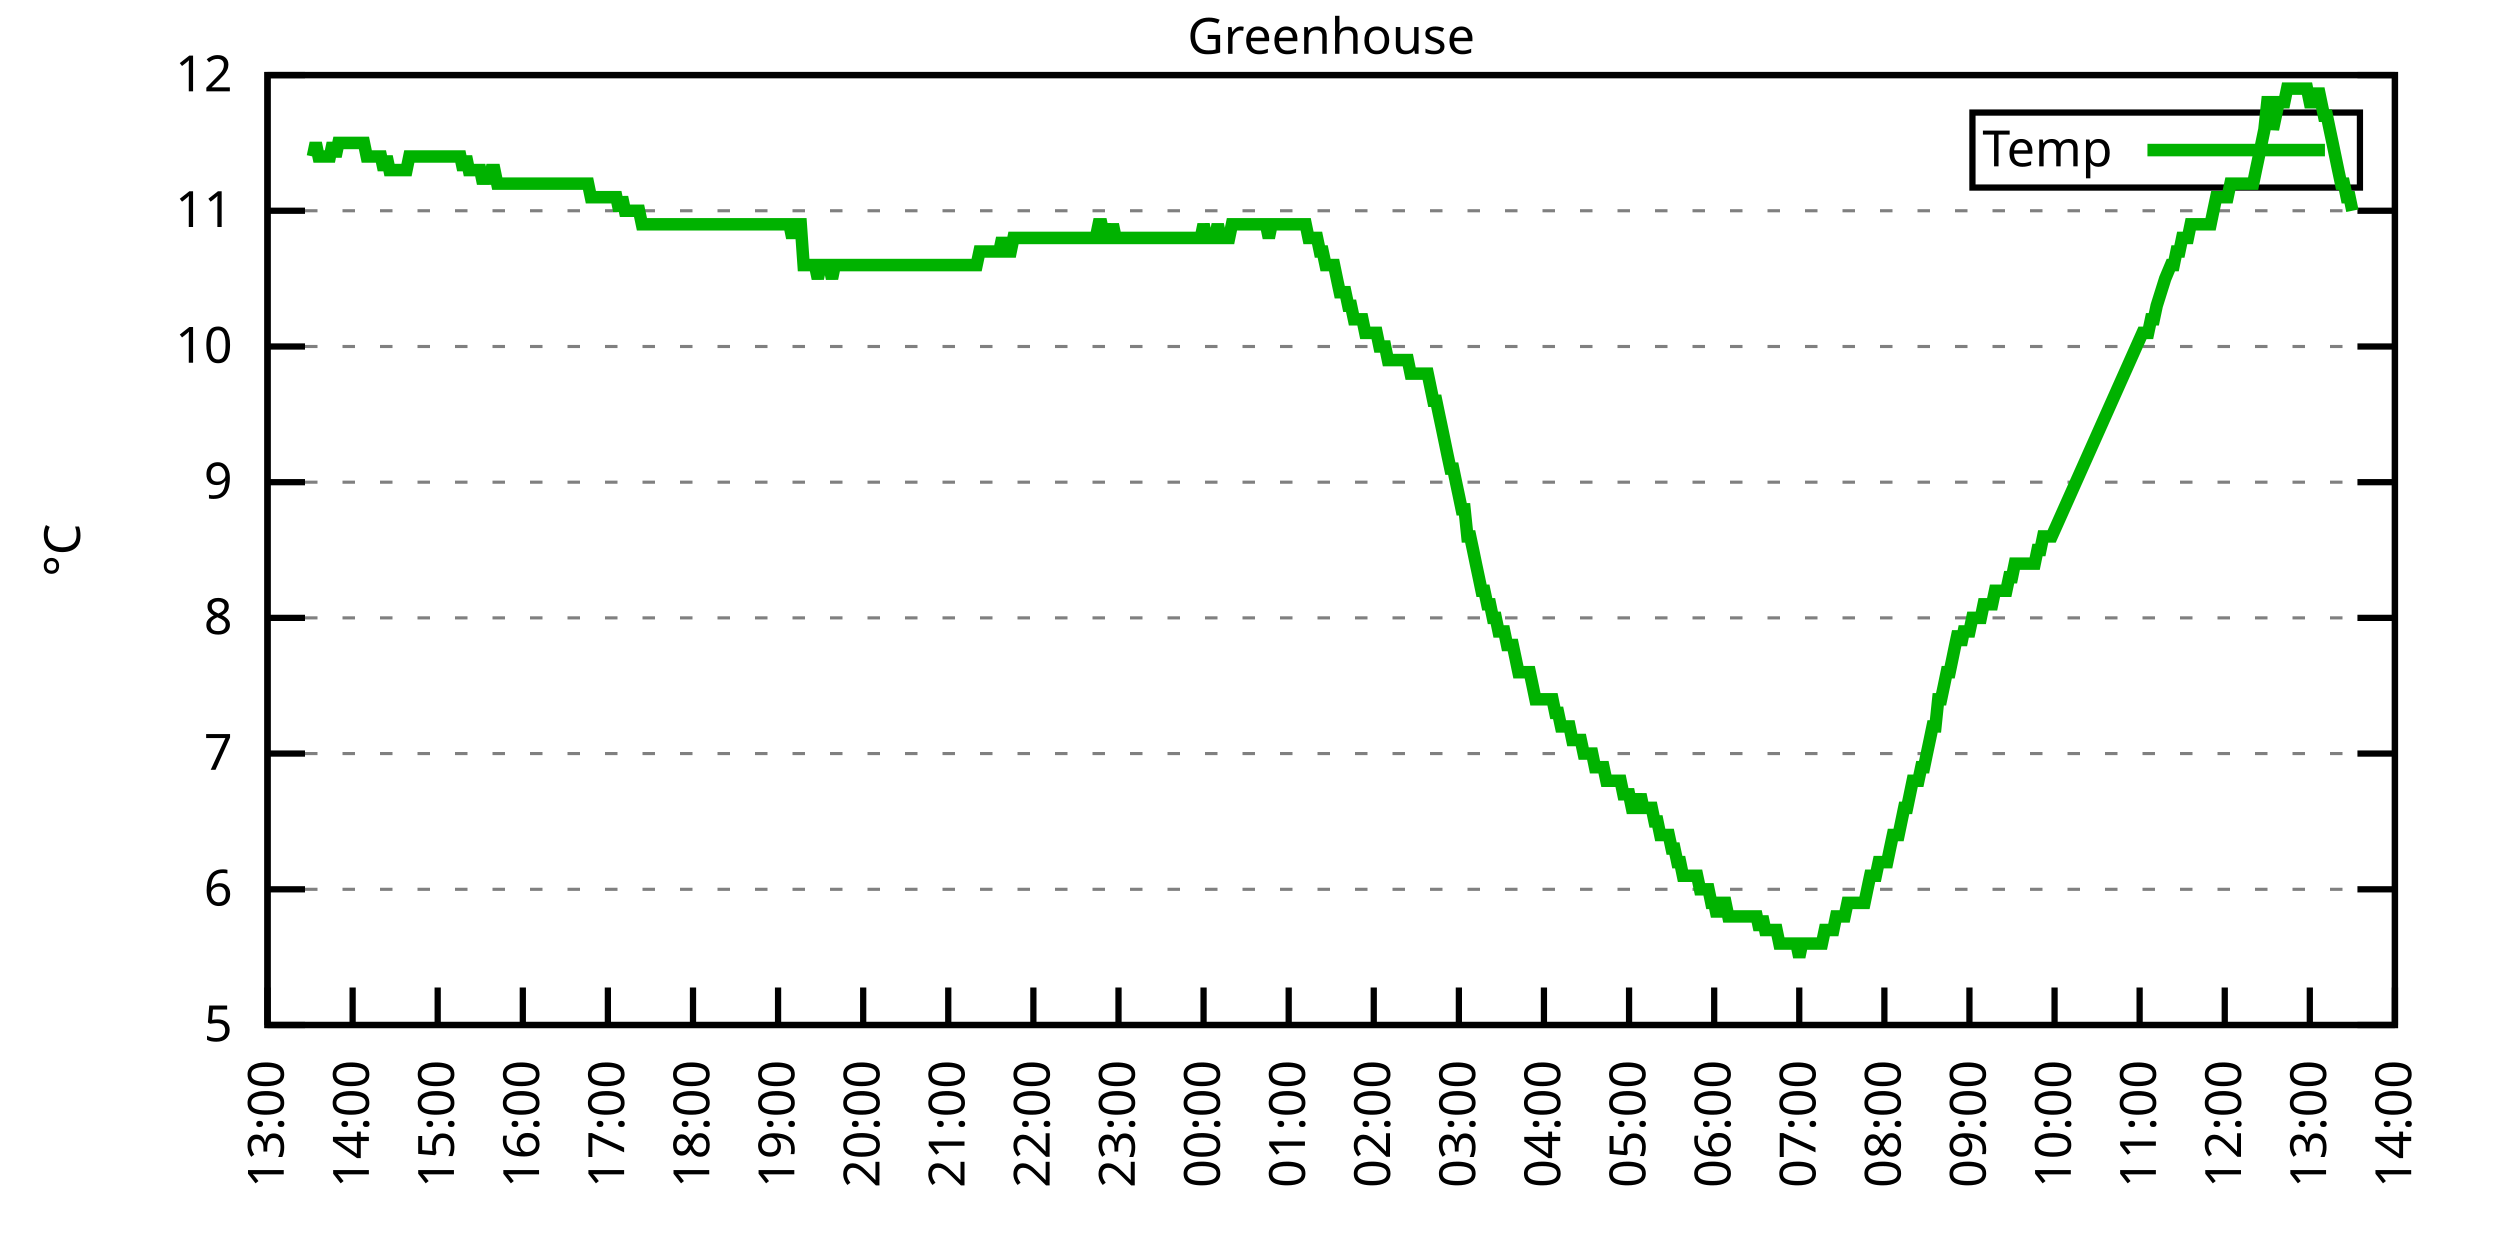
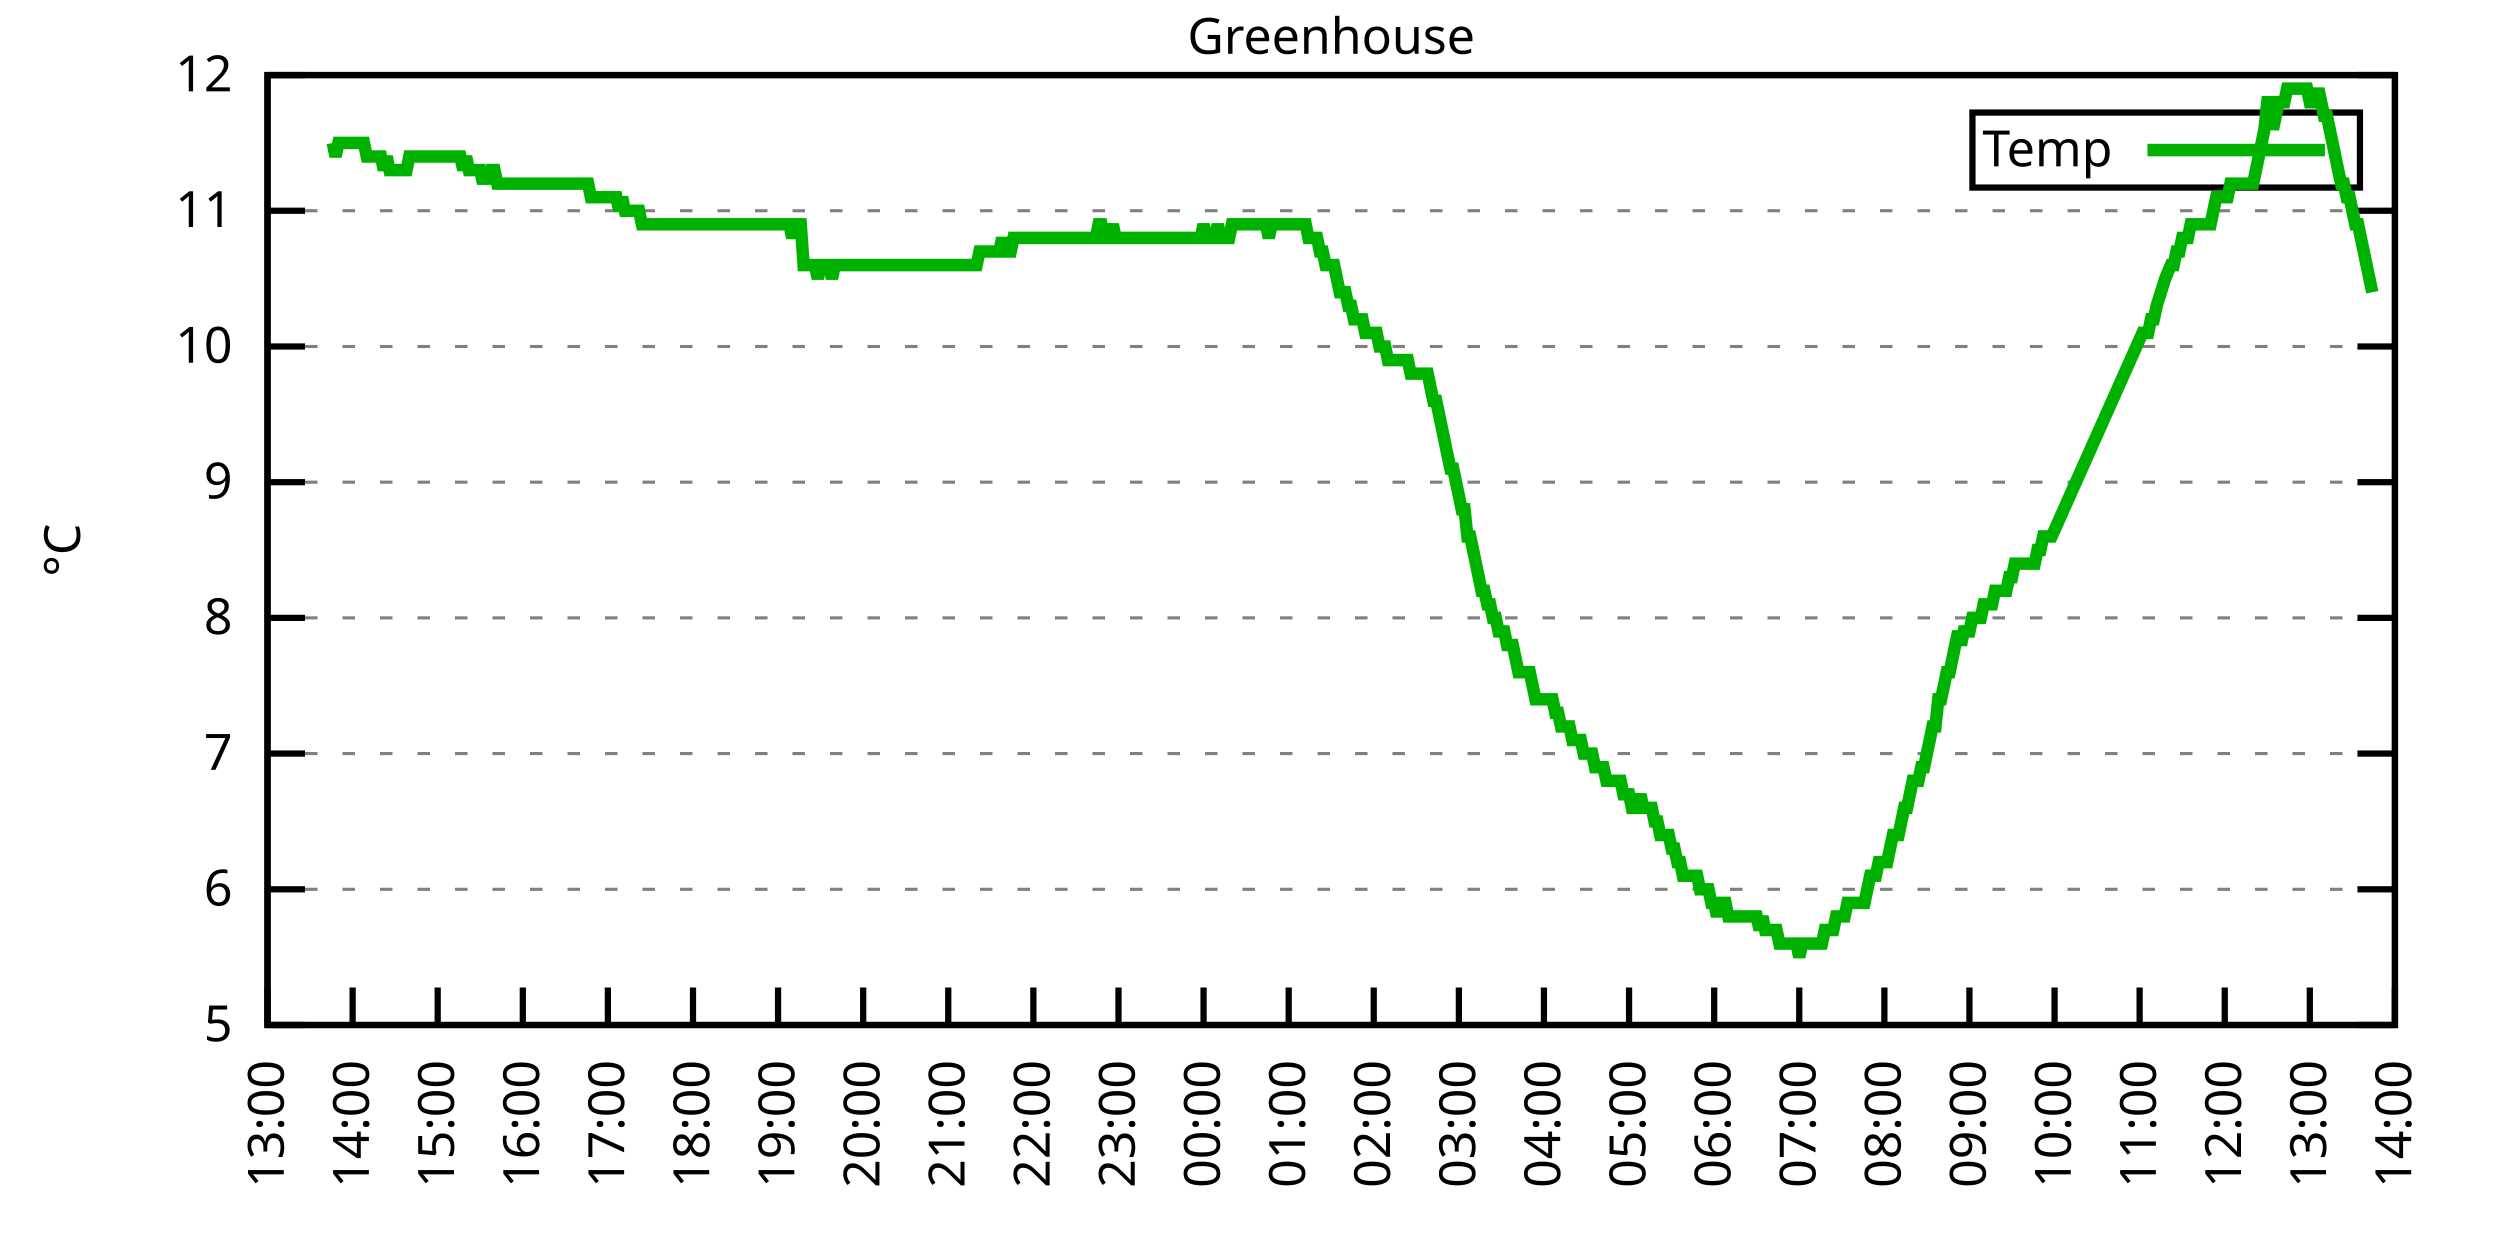
<svg xmlns="http://www.w3.org/2000/svg" xmlns:xlink="http://www.w3.org/1999/xlink" width="400" height="200" viewBox="0 0 400 200">
  <g id="gnuplot_canvas">
    <rect x="0" y="0" width="400" height="200" fill="none" />
    <defs>
      <circle id="gpDot" r="0.5" stroke-width="0.5" stroke="currentColor" />
      <path id="gpPt0" stroke-width="0.333" stroke="currentColor" d="M-1,0 h2 M0,-1 v2" />
      <path id="gpPt1" stroke-width="0.333" stroke="currentColor" d="M-1,-1 L1,1 M1,-1 L-1,1" />
      <path id="gpPt2" stroke-width="0.333" stroke="currentColor" d="M-1,0 L1,0 M0,-1 L0,1 M-1,-1 L1,1 M-1,1 L1,-1" />
      <rect id="gpPt3" stroke-width="0.333" stroke="currentColor" x="-1" y="-1" width="2" height="2" />
      <rect id="gpPt4" stroke-width="0.333" stroke="currentColor" fill="currentColor" x="-1" y="-1" width="2" height="2" />
      <circle id="gpPt5" stroke-width="0.333" stroke="currentColor" cx="0" cy="0" r="1" />
      <use xlink:href="#gpPt5" id="gpPt6" fill="currentColor" stroke="none" />
      <path id="gpPt7" stroke-width="0.333" stroke="currentColor" d="M0,-1.33 L-1.33,0.67 L1.33,0.67 z" />
      <use xlink:href="#gpPt7" id="gpPt8" fill="currentColor" stroke="none" />
      <use xlink:href="#gpPt7" id="gpPt9" stroke="currentColor" transform="rotate(180)" />
      <use xlink:href="#gpPt9" id="gpPt10" fill="currentColor" stroke="none" />
      <use xlink:href="#gpPt3" id="gpPt11" stroke="currentColor" transform="rotate(45)" />
      <use xlink:href="#gpPt11" id="gpPt12" fill="currentColor" stroke="none" />
      <path id="gpPt13" stroke-width="0.333" stroke="currentColor" d="M0,1.330 L1.265,0.411 L0.782,-1.067 L-0.782,-1.076 L-1.265,0.411 z" />
      <use xlink:href="#gpPt13" id="gpPt14" fill="currentColor" stroke="none" />
      <filter id="textbox" filterUnits="objectBoundingBox" x="0" y="0" height="1" width="1">
        <feFlood flood-color="white" flood-opacity="1" result="bgnd" />
        <feComposite in="SourceGraphic" in2="bgnd" operator="atop" />
      </filter>
      <filter id="greybox" filterUnits="objectBoundingBox" x="0" y="0" height="1" width="1">
        <feFlood flood-color="lightgrey" flood-opacity="1" result="grey" />
        <feComposite in="SourceGraphic" in2="grey" operator="atop" />
      </filter>
    </defs>
    <g fill="none" color="white" stroke="currentColor" stroke-width="1.00" stroke-linecap="butt" stroke-linejoin="miter">
</g>
    <g fill="none" color="black" stroke="currentColor" stroke-width="1.00" stroke-linecap="butt" stroke-linejoin="miter">
      <g stroke="none" shape-rendering="crispEdges">
        <polygon fill="rgb(255, 255, 255)" points="42.80,164.00 383.18,164.00 383.18,12.02 42.80,12.02 " />
      </g>
    </g>
    <g fill="none" color="black" stroke="currentColor" stroke-width="1.00" stroke-linecap="butt" stroke-linejoin="miter">
</g>
    <g fill="none" color="black" stroke="black" stroke-width="0.50" stroke-linecap="butt" stroke-linejoin="miter">
</g>
    <g fill="none" color="gray" stroke="currentColor" stroke-width="0.50" stroke-linecap="butt" stroke-linejoin="miter">
      <path stroke="gray" stroke-dasharray="2,4" class="gridline" d="M42.80,164.00 L383.19,164.00  " />
    </g>
    <g fill="none" color="gray" stroke="gray" stroke-width="1.00" stroke-linecap="butt" stroke-linejoin="miter">
</g>
    <g fill="none" color="black" stroke="currentColor" stroke-width="1.00" stroke-linecap="butt" stroke-linejoin="miter">
      <path stroke="black" d="M42.80,164.00 L48.80,164.00 M383.19,164.00 L377.19,164.00  " />
      <g transform="translate(37.20,166.60)" stroke="none" fill="black" font-family="Sans" font-size="8.00" text-anchor="end">
        <text>
          <tspan font-family="Sans"> 5</tspan>
        </text>
      </g>
    </g>
    <g fill="none" color="black" stroke="currentColor" stroke-width="1.00" stroke-linecap="butt" stroke-linejoin="miter">
</g>
    <g fill="none" color="black" stroke="black" stroke-width="0.50" stroke-linecap="butt" stroke-linejoin="miter">
</g>
    <g fill="none" color="gray" stroke="currentColor" stroke-width="0.50" stroke-linecap="butt" stroke-linejoin="miter">
      <path stroke="gray" stroke-dasharray="2,4" class="gridline" d="M42.80,142.29 L383.19,142.29  " />
    </g>
    <g fill="none" color="gray" stroke="gray" stroke-width="1.00" stroke-linecap="butt" stroke-linejoin="miter">
</g>
    <g fill="none" color="black" stroke="currentColor" stroke-width="1.00" stroke-linecap="butt" stroke-linejoin="miter">
      <path stroke="black" d="M42.80,142.29 L48.80,142.29 M383.19,142.29 L377.19,142.29  " />
      <g transform="translate(37.20,144.89)" stroke="none" fill="black" font-family="Sans" font-size="8.00" text-anchor="end">
        <text>
          <tspan font-family="Sans"> 6</tspan>
        </text>
      </g>
    </g>
    <g fill="none" color="black" stroke="currentColor" stroke-width="1.00" stroke-linecap="butt" stroke-linejoin="miter">
</g>
    <g fill="none" color="black" stroke="black" stroke-width="0.50" stroke-linecap="butt" stroke-linejoin="miter">
</g>
    <g fill="none" color="gray" stroke="currentColor" stroke-width="0.50" stroke-linecap="butt" stroke-linejoin="miter">
      <path stroke="gray" stroke-dasharray="2,4" class="gridline" d="M42.80,120.57 L383.19,120.57  " />
    </g>
    <g fill="none" color="gray" stroke="gray" stroke-width="1.00" stroke-linecap="butt" stroke-linejoin="miter">
</g>
    <g fill="none" color="black" stroke="currentColor" stroke-width="1.00" stroke-linecap="butt" stroke-linejoin="miter">
      <path stroke="black" d="M42.80,120.57 L48.80,120.57 M383.19,120.57 L377.19,120.57  " />
      <g transform="translate(37.20,123.17)" stroke="none" fill="black" font-family="Sans" font-size="8.00" text-anchor="end">
        <text>
          <tspan font-family="Sans"> 7</tspan>
        </text>
      </g>
    </g>
    <g fill="none" color="black" stroke="currentColor" stroke-width="1.00" stroke-linecap="butt" stroke-linejoin="miter">
</g>
    <g fill="none" color="black" stroke="black" stroke-width="0.50" stroke-linecap="butt" stroke-linejoin="miter">
</g>
    <g fill="none" color="gray" stroke="currentColor" stroke-width="0.50" stroke-linecap="butt" stroke-linejoin="miter">
      <path stroke="gray" stroke-dasharray="2,4" class="gridline" d="M42.80,98.86 L383.19,98.86  " />
    </g>
    <g fill="none" color="gray" stroke="gray" stroke-width="1.00" stroke-linecap="butt" stroke-linejoin="miter">
</g>
    <g fill="none" color="black" stroke="currentColor" stroke-width="1.00" stroke-linecap="butt" stroke-linejoin="miter">
      <path stroke="black" d="M42.80,98.86 L48.80,98.86 M383.19,98.86 L377.19,98.86  " />
      <g transform="translate(37.20,101.46)" stroke="none" fill="black" font-family="Sans" font-size="8.00" text-anchor="end">
        <text>
          <tspan font-family="Sans"> 8</tspan>
        </text>
      </g>
    </g>
    <g fill="none" color="black" stroke="currentColor" stroke-width="1.00" stroke-linecap="butt" stroke-linejoin="miter">
</g>
    <g fill="none" color="black" stroke="black" stroke-width="0.50" stroke-linecap="butt" stroke-linejoin="miter">
</g>
    <g fill="none" color="gray" stroke="currentColor" stroke-width="0.50" stroke-linecap="butt" stroke-linejoin="miter">
      <path stroke="gray" stroke-dasharray="2,4" class="gridline" d="M42.80,77.15 L383.19,77.15  " />
    </g>
    <g fill="none" color="gray" stroke="gray" stroke-width="1.00" stroke-linecap="butt" stroke-linejoin="miter">
</g>
    <g fill="none" color="black" stroke="currentColor" stroke-width="1.00" stroke-linecap="butt" stroke-linejoin="miter">
      <path stroke="black" d="M42.80,77.15 L48.80,77.15 M383.19,77.15 L377.19,77.15  " />
      <g transform="translate(37.20,79.75)" stroke="none" fill="black" font-family="Sans" font-size="8.00" text-anchor="end">
        <text>
          <tspan font-family="Sans"> 9</tspan>
        </text>
      </g>
    </g>
    <g fill="none" color="black" stroke="currentColor" stroke-width="1.00" stroke-linecap="butt" stroke-linejoin="miter">
</g>
    <g fill="none" color="black" stroke="black" stroke-width="0.50" stroke-linecap="butt" stroke-linejoin="miter">
</g>
    <g fill="none" color="gray" stroke="currentColor" stroke-width="0.50" stroke-linecap="butt" stroke-linejoin="miter">
      <path stroke="gray" stroke-dasharray="2,4" class="gridline" d="M42.80,55.44 L383.19,55.44  " />
    </g>
    <g fill="none" color="gray" stroke="gray" stroke-width="1.00" stroke-linecap="butt" stroke-linejoin="miter">
</g>
    <g fill="none" color="black" stroke="currentColor" stroke-width="1.00" stroke-linecap="butt" stroke-linejoin="miter">
      <path stroke="black" d="M42.80,55.44 L48.80,55.44 M383.19,55.44 L377.19,55.44  " />
      <g transform="translate(37.20,58.04)" stroke="none" fill="black" font-family="Sans" font-size="8.00" text-anchor="end">
        <text>
          <tspan font-family="Sans"> 10</tspan>
        </text>
      </g>
    </g>
    <g fill="none" color="black" stroke="currentColor" stroke-width="1.00" stroke-linecap="butt" stroke-linejoin="miter">
</g>
    <g fill="none" color="black" stroke="black" stroke-width="0.50" stroke-linecap="butt" stroke-linejoin="miter">
</g>
    <g fill="none" color="gray" stroke="currentColor" stroke-width="0.50" stroke-linecap="butt" stroke-linejoin="miter">
      <path stroke="gray" stroke-dasharray="2,4" class="gridline" d="M42.80,33.72 L383.19,33.72  " />
    </g>
    <g fill="none" color="gray" stroke="gray" stroke-width="1.00" stroke-linecap="butt" stroke-linejoin="miter">
</g>
    <g fill="none" color="black" stroke="currentColor" stroke-width="1.00" stroke-linecap="butt" stroke-linejoin="miter">
      <path stroke="black" d="M42.80,33.72 L48.80,33.72 M383.19,33.72 L377.19,33.72  " />
      <g transform="translate(37.20,36.32)" stroke="none" fill="black" font-family="Sans" font-size="8.00" text-anchor="end">
        <text>
          <tspan font-family="Sans"> 11</tspan>
        </text>
      </g>
    </g>
    <g fill="none" color="black" stroke="currentColor" stroke-width="1.00" stroke-linecap="butt" stroke-linejoin="miter">
</g>
    <g fill="none" color="black" stroke="black" stroke-width="0.50" stroke-linecap="butt" stroke-linejoin="miter">
</g>
    <g fill="none" color="gray" stroke="currentColor" stroke-width="0.50" stroke-linecap="butt" stroke-linejoin="miter">
      <path stroke="gray" stroke-dasharray="2,4" class="gridline" d="M42.80,12.01 L383.19,12.01  " />
    </g>
    <g fill="none" color="gray" stroke="gray" stroke-width="1.00" stroke-linecap="butt" stroke-linejoin="miter">
</g>
    <g fill="none" color="black" stroke="currentColor" stroke-width="1.00" stroke-linecap="butt" stroke-linejoin="miter">
      <path stroke="black" d="M42.80,12.01 L48.80,12.01 M383.19,12.01 L377.19,12.01  " />
      <g transform="translate(37.20,14.61)" stroke="none" fill="black" font-family="Sans" font-size="8.00" text-anchor="end">
        <text>
          <tspan font-family="Sans"> 12</tspan>
        </text>
      </g>
    </g>
    <g fill="none" color="black" stroke="currentColor" stroke-width="1.00" stroke-linecap="butt" stroke-linejoin="miter">
      <path stroke="black" d="M42.80,164.00 L42.80,158.00  " />
      <g transform="translate(45.40,169.60) rotate(270.00)" stroke="none" fill="black" font-family="Sans" font-size="8.00" text-anchor="end">
        <text>
          <tspan font-family="Sans">13:00</tspan>
        </text>
      </g>
    </g>
    <g fill="none" color="black" stroke="currentColor" stroke-width="1.00" stroke-linecap="butt" stroke-linejoin="miter">
      <path stroke="black" d="M56.42,164.00 L56.42,158.00  " />
      <g transform="translate(59.02,169.60) rotate(270.00)" stroke="none" fill="black" font-family="Sans" font-size="8.00" text-anchor="end">
        <text>
          <tspan font-family="Sans">14:00</tspan>
        </text>
      </g>
    </g>
    <g fill="none" color="black" stroke="currentColor" stroke-width="1.00" stroke-linecap="butt" stroke-linejoin="miter">
      <path stroke="black" d="M70.03,164.00 L70.03,158.00  " />
      <g transform="translate(72.63,169.60) rotate(270.00)" stroke="none" fill="black" font-family="Sans" font-size="8.00" text-anchor="end">
        <text>
          <tspan font-family="Sans">15:00</tspan>
        </text>
      </g>
    </g>
    <g fill="none" color="black" stroke="currentColor" stroke-width="1.00" stroke-linecap="butt" stroke-linejoin="miter">
      <path stroke="black" d="M83.65,164.00 L83.65,158.00  " />
      <g transform="translate(86.25,169.60) rotate(270.00)" stroke="none" fill="black" font-family="Sans" font-size="8.00" text-anchor="end">
        <text>
          <tspan font-family="Sans">16:00</tspan>
        </text>
      </g>
    </g>
    <g fill="none" color="black" stroke="currentColor" stroke-width="1.00" stroke-linecap="butt" stroke-linejoin="miter">
      <path stroke="black" d="M97.26,164.00 L97.26,158.00  " />
      <g transform="translate(99.86,169.60) rotate(270.00)" stroke="none" fill="black" font-family="Sans" font-size="8.00" text-anchor="end">
        <text>
          <tspan font-family="Sans">17:00</tspan>
        </text>
      </g>
    </g>
    <g fill="none" color="black" stroke="currentColor" stroke-width="1.00" stroke-linecap="butt" stroke-linejoin="miter">
      <path stroke="black" d="M110.88,164.00 L110.88,158.00  " />
      <g transform="translate(113.48,169.60) rotate(270.00)" stroke="none" fill="black" font-family="Sans" font-size="8.00" text-anchor="end">
        <text>
          <tspan font-family="Sans">18:00</tspan>
        </text>
      </g>
    </g>
    <g fill="none" color="black" stroke="currentColor" stroke-width="1.00" stroke-linecap="butt" stroke-linejoin="miter">
      <path stroke="black" d="M124.49,164.00 L124.49,158.00  " />
      <g transform="translate(127.09,169.60) rotate(270.00)" stroke="none" fill="black" font-family="Sans" font-size="8.00" text-anchor="end">
        <text>
          <tspan font-family="Sans">19:00</tspan>
        </text>
      </g>
    </g>
    <g fill="none" color="black" stroke="currentColor" stroke-width="1.00" stroke-linecap="butt" stroke-linejoin="miter">
      <path stroke="black" d="M138.11,164.00 L138.11,158.00  " />
      <g transform="translate(140.71,169.60) rotate(270.00)" stroke="none" fill="black" font-family="Sans" font-size="8.00" text-anchor="end">
        <text>
          <tspan font-family="Sans">20:00</tspan>
        </text>
      </g>
    </g>
    <g fill="none" color="black" stroke="currentColor" stroke-width="1.00" stroke-linecap="butt" stroke-linejoin="miter">
      <path stroke="black" d="M151.72,164.00 L151.72,158.00  " />
      <g transform="translate(154.32,169.60) rotate(270.00)" stroke="none" fill="black" font-family="Sans" font-size="8.00" text-anchor="end">
        <text>
          <tspan font-family="Sans">21:00</tspan>
        </text>
      </g>
    </g>
    <g fill="none" color="black" stroke="currentColor" stroke-width="1.00" stroke-linecap="butt" stroke-linejoin="miter">
      <path stroke="black" d="M165.34,164.00 L165.34,158.00  " />
      <g transform="translate(167.94,169.60) rotate(270.00)" stroke="none" fill="black" font-family="Sans" font-size="8.00" text-anchor="end">
        <text>
          <tspan font-family="Sans">22:00</tspan>
        </text>
      </g>
    </g>
    <g fill="none" color="black" stroke="currentColor" stroke-width="1.00" stroke-linecap="butt" stroke-linejoin="miter">
      <path stroke="black" d="M178.96,164.00 L178.96,158.00  " />
      <g transform="translate(181.56,169.60) rotate(270.00)" stroke="none" fill="black" font-family="Sans" font-size="8.00" text-anchor="end">
        <text>
          <tspan font-family="Sans">23:00</tspan>
        </text>
      </g>
    </g>
    <g fill="none" color="black" stroke="currentColor" stroke-width="1.00" stroke-linecap="butt" stroke-linejoin="miter">
      <path stroke="black" d="M192.57,164.00 L192.57,158.00  " />
      <g transform="translate(195.17,169.60) rotate(270.00)" stroke="none" fill="black" font-family="Sans" font-size="8.00" text-anchor="end">
        <text>
          <tspan font-family="Sans">00:00</tspan>
        </text>
      </g>
    </g>
    <g fill="none" color="black" stroke="currentColor" stroke-width="1.00" stroke-linecap="butt" stroke-linejoin="miter">
      <path stroke="black" d="M206.19,164.00 L206.19,158.00  " />
      <g transform="translate(208.79,169.60) rotate(270.00)" stroke="none" fill="black" font-family="Sans" font-size="8.00" text-anchor="end">
        <text>
          <tspan font-family="Sans">01:00</tspan>
        </text>
      </g>
    </g>
    <g fill="none" color="black" stroke="currentColor" stroke-width="1.00" stroke-linecap="butt" stroke-linejoin="miter">
      <path stroke="black" d="M219.80,164.00 L219.80,158.00  " />
      <g transform="translate(222.40,169.60) rotate(270.00)" stroke="none" fill="black" font-family="Sans" font-size="8.00" text-anchor="end">
        <text>
          <tspan font-family="Sans">02:00</tspan>
        </text>
      </g>
    </g>
    <g fill="none" color="black" stroke="currentColor" stroke-width="1.00" stroke-linecap="butt" stroke-linejoin="miter">
      <path stroke="black" d="M233.42,164.00 L233.42,158.00  " />
      <g transform="translate(236.02,169.60) rotate(270.00)" stroke="none" fill="black" font-family="Sans" font-size="8.00" text-anchor="end">
        <text>
          <tspan font-family="Sans">03:00</tspan>
        </text>
      </g>
    </g>
    <g fill="none" color="black" stroke="currentColor" stroke-width="1.00" stroke-linecap="butt" stroke-linejoin="miter">
      <path stroke="black" d="M247.03,164.00 L247.03,158.00  " />
      <g transform="translate(249.63,169.60) rotate(270.00)" stroke="none" fill="black" font-family="Sans" font-size="8.00" text-anchor="end">
        <text>
          <tspan font-family="Sans">04:00</tspan>
        </text>
      </g>
    </g>
    <g fill="none" color="black" stroke="currentColor" stroke-width="1.00" stroke-linecap="butt" stroke-linejoin="miter">
      <path stroke="black" d="M260.65,164.00 L260.65,158.00  " />
      <g transform="translate(263.25,169.60) rotate(270.00)" stroke="none" fill="black" font-family="Sans" font-size="8.00" text-anchor="end">
        <text>
          <tspan font-family="Sans">05:00</tspan>
        </text>
      </g>
    </g>
    <g fill="none" color="black" stroke="currentColor" stroke-width="1.00" stroke-linecap="butt" stroke-linejoin="miter">
      <path stroke="black" d="M274.27,164.00 L274.27,158.00  " />
      <g transform="translate(276.87,169.60) rotate(270.00)" stroke="none" fill="black" font-family="Sans" font-size="8.00" text-anchor="end">
        <text>
          <tspan font-family="Sans">06:00</tspan>
        </text>
      </g>
    </g>
    <g fill="none" color="black" stroke="currentColor" stroke-width="1.00" stroke-linecap="butt" stroke-linejoin="miter">
      <path stroke="black" d="M287.88,164.00 L287.88,158.00  " />
      <g transform="translate(290.48,169.60) rotate(270.00)" stroke="none" fill="black" font-family="Sans" font-size="8.00" text-anchor="end">
        <text>
          <tspan font-family="Sans">07:00</tspan>
        </text>
      </g>
    </g>
    <g fill="none" color="black" stroke="currentColor" stroke-width="1.00" stroke-linecap="butt" stroke-linejoin="miter">
      <path stroke="black" d="M301.50,164.00 L301.50,158.00  " />
      <g transform="translate(304.10,169.60) rotate(270.00)" stroke="none" fill="black" font-family="Sans" font-size="8.00" text-anchor="end">
        <text>
          <tspan font-family="Sans">08:00</tspan>
        </text>
      </g>
    </g>
    <g fill="none" color="black" stroke="currentColor" stroke-width="1.00" stroke-linecap="butt" stroke-linejoin="miter">
      <path stroke="black" d="M315.11,164.00 L315.11,158.00  " />
      <g transform="translate(317.71,169.60) rotate(270.00)" stroke="none" fill="black" font-family="Sans" font-size="8.00" text-anchor="end">
        <text>
          <tspan font-family="Sans">09:00</tspan>
        </text>
      </g>
    </g>
    <g fill="none" color="black" stroke="currentColor" stroke-width="1.00" stroke-linecap="butt" stroke-linejoin="miter">
      <path stroke="black" d="M328.73,164.00 L328.73,158.00  " />
      <g transform="translate(331.33,169.60) rotate(270.00)" stroke="none" fill="black" font-family="Sans" font-size="8.00" text-anchor="end">
        <text>
          <tspan font-family="Sans">10:00</tspan>
        </text>
      </g>
    </g>
    <g fill="none" color="black" stroke="currentColor" stroke-width="1.00" stroke-linecap="butt" stroke-linejoin="miter">
      <path stroke="black" d="M342.34,164.00 L342.34,158.00  " />
      <g transform="translate(344.94,169.60) rotate(270.00)" stroke="none" fill="black" font-family="Sans" font-size="8.00" text-anchor="end">
        <text>
          <tspan font-family="Sans">11:00</tspan>
        </text>
      </g>
    </g>
    <g fill="none" color="black" stroke="currentColor" stroke-width="1.00" stroke-linecap="butt" stroke-linejoin="miter">
      <path stroke="black" d="M355.96,164.00 L355.96,158.00  " />
      <g transform="translate(358.56,169.60) rotate(270.00)" stroke="none" fill="black" font-family="Sans" font-size="8.00" text-anchor="end">
        <text>
          <tspan font-family="Sans">12:00</tspan>
        </text>
      </g>
    </g>
    <g fill="none" color="black" stroke="currentColor" stroke-width="1.00" stroke-linecap="butt" stroke-linejoin="miter">
      <path stroke="black" d="M369.57,164.00 L369.57,158.00  " />
      <g transform="translate(372.17,169.60) rotate(270.00)" stroke="none" fill="black" font-family="Sans" font-size="8.00" text-anchor="end">
        <text>
          <tspan font-family="Sans">13:00</tspan>
        </text>
      </g>
    </g>
    <g fill="none" color="black" stroke="currentColor" stroke-width="1.00" stroke-linecap="butt" stroke-linejoin="miter">
      <path stroke="black" d="M383.19,164.00 L383.19,158.00  " />
      <g transform="translate(385.79,169.60) rotate(270.00)" stroke="none" fill="black" font-family="Sans" font-size="8.00" text-anchor="end">
        <text>
          <tspan font-family="Sans">14:00</tspan>
        </text>
      </g>
    </g>
    <g fill="none" color="black" stroke="currentColor" stroke-width="1.00" stroke-linecap="butt" stroke-linejoin="miter">
</g>
    <g fill="none" color="black" stroke="currentColor" stroke-width="1.00" stroke-linecap="butt" stroke-linejoin="miter">
      <path stroke="black" d="M42.80,12.01 L42.80,164.00 L383.19,164.00 L383.19,12.01 L42.80,12.01 Z  " />
    </g>
    <g fill="none" color="black" stroke="currentColor" stroke-width="1.00" stroke-linecap="butt" stroke-linejoin="miter">
</g>
    <g fill="none" color="black" stroke="currentColor" stroke-width="1.00" stroke-linecap="butt" stroke-linejoin="miter">
      <path stroke="black" d="M315.59,30.01 L315.59,18.01 L377.59,18.01 L377.59,30.01 L315.59,30.01 Z  " />
    </g>
    <g id="Greenhouse_plot_1">
      <g fill="none" color="white" stroke="black" stroke-width="2.00" stroke-linecap="butt" stroke-linejoin="miter">
</g>
      <g fill="none" color="black" stroke="currentColor" stroke-width="2.00" stroke-linecap="butt" stroke-linejoin="miter">
        <g transform="translate(337.99,26.61)" stroke="none" fill="black" font-family="Sans" font-size="8.00" text-anchor="end">
          <text>
            <tspan font-family="Sans">Temp</tspan>
          </text>
        </g>
      </g>
      <g fill="none" color="black" stroke="currentColor" stroke-width="2.00" stroke-linecap="butt" stroke-linejoin="miter">
-         <path stroke="rgb(  0, 178,   0)" d="M343.59,24.01 L371.99,24.01 M50.06,25.04 L50.52,22.87 L50.97,25.04 L51.42,25.04 L51.88,25.04 L52.33,25.04   L52.78,25.04 L53.24,22.87 L53.69,25.04 L54.15,22.87 L54.60,22.87 L55.05,22.87 L55.51,22.87 L55.96,22.87   L56.42,22.87 L56.87,22.87 L57.32,22.87 L57.78,22.87 L58.23,22.87 L58.68,25.04 L59.14,25.04 L59.59,25.04   L60.05,25.04 L60.50,25.04 L60.95,25.04 L61.41,27.21 L61.86,25.04 L62.32,27.21 L62.77,27.21 L63.22,27.21   L63.68,27.21 L64.13,27.21 L64.58,27.21 L65.04,27.21 L65.49,25.04 L65.95,25.04 L66.40,25.04 L66.85,25.04   L67.31,25.04 L67.76,25.04 L68.22,25.04 L68.67,25.04 L69.12,25.04 L69.58,25.04 L70.03,25.04 L70.49,25.04   L70.94,25.04 L71.39,25.04 L71.85,25.04 L72.30,25.04 L72.75,25.04 L73.21,25.04 L73.66,25.04 L74.12,27.21   L74.57,25.04 L75.02,27.21 L75.48,27.21 L75.93,27.21 L76.39,27.21 L76.84,27.21 L77.29,29.38 L77.75,27.21   L78.20,29.38 L78.65,27.21 L79.11,27.21 L79.56,29.38 L80.02,29.38 L80.47,29.38 L80.92,29.38 L81.38,29.38   L81.83,29.38 L82.29,29.38 L82.74,29.38 L83.19,29.38 L83.65,29.38 L84.10,29.38 L84.55,29.38 L85.01,29.38   L85.46,29.38 L85.92,29.38 L86.37,29.38 L86.82,29.38 L87.28,29.38 L87.73,29.38 L88.19,29.38 L88.64,29.38   L89.09,29.38 L89.55,29.38 L90.00,29.38 L90.45,29.38 L90.91,29.38 L91.36,29.38 L91.82,29.38 L92.27,29.38   L92.72,29.38 L93.18,29.38 L93.63,29.38 L94.09,29.38 L94.54,31.55 L94.99,31.55 L95.45,31.55 L95.90,31.55   L96.35,31.55 L96.81,31.55 L97.26,31.55 L97.72,31.55 L98.17,31.55 L98.62,31.55 L99.08,33.72 L99.53,31.55   L99.99,33.72 L100.44,33.72 L100.89,33.72 L101.35,33.72 L101.80,33.72 L102.25,33.72 L102.71,35.89 L103.16,35.89   L103.62,35.89 L104.07,35.89 L104.52,35.89 L104.98,35.89 L105.43,35.89 L105.89,35.89 L106.34,35.89 L106.79,35.89   L107.25,35.89 L107.70,35.89 L108.15,35.89 L108.61,35.89 L109.06,35.89 L109.52,35.89 L109.97,35.89 L110.42,35.89   L110.88,35.89 L111.33,35.89 L111.79,35.89 L112.24,35.89 L112.69,35.89 L113.15,35.89 L113.60,35.89 L114.05,35.89   L114.51,35.89 L114.96,35.89 L115.42,35.89 L115.87,35.89 L116.32,35.89 L116.78,35.89 L117.23,35.89 L117.69,35.89   L118.14,35.89 L118.59,35.89 L119.05,35.89 L119.50,35.89 L119.96,35.89 L120.41,35.89 L120.86,35.89 L121.32,35.89   L121.77,35.89 L122.22,35.89 L122.68,35.89 L123.13,35.89 L123.59,35.89 L124.04,35.89 L124.49,35.89 L124.95,35.89   L125.40,35.89 L125.86,35.89 L126.31,35.89 L126.76,38.07 L127.22,35.89 L127.67,35.89 L128.12,35.89 L128.58,42.41   L129.03,42.41 L129.49,42.41 L129.94,42.41 L130.39,42.41 L130.85,44.58 L131.30,42.41 L131.76,42.41 L132.21,42.41   L132.66,42.41 L133.12,44.58 L133.57,42.41 L134.02,42.41 L134.48,42.41 L134.93,42.41 L135.39,42.41 L135.84,42.41   L136.29,42.41 L136.75,42.41 L137.20,42.41 L137.66,42.41 L138.11,42.41 L138.56,42.41 L139.02,42.41 L139.47,42.41   L139.92,42.41 L140.38,42.41 L140.83,42.41 L141.29,42.41 L141.74,42.41 L142.19,42.41 L142.65,42.41 L143.10,42.41   L143.56,42.41 L144.01,42.41 L144.46,42.41 L144.92,42.41 L145.37,42.41 L145.82,42.41 L146.28,42.41 L146.73,42.41   L147.19,42.41 L147.64,42.41 L148.09,42.41 L148.55,42.41 L149.00,42.41 L149.46,42.41 L149.91,42.41 L150.36,42.41   L150.82,42.41 L151.27,42.41 L151.72,42.41 L152.18,42.41 L152.63,42.41 L153.09,42.41 L153.54,42.41 L153.99,42.41   L154.45,42.41 L154.90,42.41 L155.36,42.41 L155.81,42.41 L156.26,42.41 L156.72,40.24 L157.17,40.24 L157.62,40.24   L158.08,40.24 L158.53,40.24 L158.99,40.24 L159.44,40.24 L159.89,40.24 L160.35,38.07 L160.80,40.24 L161.26,40.24   L161.71,40.24 L162.16,38.07 L162.62,38.07 L163.07,38.07 L163.52,38.07 L163.98,38.07 L164.43,38.07 L164.89,38.07   L165.34,38.07 L165.79,38.07 L166.25,38.07 L166.70,38.07 L167.16,38.07 L167.61,38.07 L168.06,38.07 L168.52,38.07   L168.97,38.07 L169.43,38.07 L169.88,38.07 L170.33,38.07 L170.79,38.07 L171.24,38.07 L171.69,38.07 L172.15,38.07   L172.60,38.07 L173.06,38.07 L173.51,38.07 L173.96,38.07 L174.42,38.07 L174.87,38.07 L175.33,38.07 L175.78,35.89   L176.23,35.89 L176.69,38.07 L177.14,38.07 L177.59,38.07 L178.05,35.89 L178.50,38.07 L178.96,38.07 L179.41,38.07   L179.86,38.07 L180.32,38.07 L180.77,38.07 L181.23,38.07 L181.68,38.07 L182.13,38.07 L182.59,38.07 L183.04,38.07   L183.49,38.07 L183.95,38.07 L184.40,38.07 L184.86,38.07 L185.31,38.07 L185.76,38.07 L186.22,38.07 L186.67,38.07   L187.13,38.07 L187.58,38.07 L188.03,38.07 L188.49,38.07 L188.94,38.07 L189.39,38.07 L189.85,38.07 L190.30,38.07   L190.76,38.07 L191.21,38.07 L191.66,38.07 L192.12,38.07 L192.57,35.89 L193.03,38.07 L193.48,38.07 L193.93,38.07   L194.39,38.07 L194.84,35.89 L195.29,38.07 L195.75,38.07 L196.20,38.07 L196.66,38.07 L197.11,35.89 L197.56,35.89   L198.02,35.89 L198.47,35.89 L198.93,35.89 L199.38,35.89 L199.83,35.89 L200.29,35.89 L200.74,35.89 L201.19,35.89   L201.65,35.89 L202.10,35.89 L202.56,35.89 L203.01,38.07 L203.46,35.89 L203.92,35.89 L204.37,35.89 L204.83,35.89   L205.28,35.89 L205.73,35.89 L206.19,35.89 L206.64,35.89 L207.09,35.89 L207.55,35.89 L208.00,35.89 L208.46,35.89   L208.91,35.89 L209.36,38.07 L209.82,38.07 L210.27,38.07 L210.73,38.07 L211.18,40.24 L211.63,40.24 L212.09,42.41   L212.54,42.41 L213.00,42.41 L213.45,42.41 L213.90,44.58 L214.36,46.75 L214.81,46.75 L215.26,46.75 L215.72,48.92   L216.17,48.92 L216.63,51.09 L217.08,51.09 L217.53,51.09 L217.99,51.09 L218.44,53.26 L218.90,53.26 L219.35,53.26   L219.80,53.26 L220.26,53.26 L220.71,55.44 L221.16,55.44 L221.62,55.44 L222.07,57.61 L222.53,57.61 L222.98,57.61   L223.43,57.61 L223.89,57.61 L224.34,57.61 L224.80,57.61 L225.25,57.61 L225.70,59.78 L226.16,59.78 L226.61,59.78   L227.06,59.78 L227.52,59.78 L227.97,59.78 L228.43,59.78 L228.88,61.95 L229.33,64.12 L229.79,64.12 L230.24,66.29   L230.70,68.46 L231.15,70.63 L231.60,72.81 L232.06,74.98 L232.51,74.98 L232.96,77.15 L233.42,79.32 L233.87,81.49   L234.33,81.49 L234.78,85.83 L235.23,85.83 L235.69,88.00 L236.14,90.18 L236.60,92.35 L237.05,94.52 L237.50,94.52   L237.96,96.69 L238.41,96.69 L238.86,98.86 L239.32,98.86 L239.77,101.03 L240.23,101.03 L240.68,101.03 L241.13,103.20   L241.59,103.20 L242.04,103.20 L242.50,105.38 L242.95,107.55 L243.40,107.55 L243.86,107.55 L244.31,107.55 L244.76,107.55   L245.22,109.72 L245.67,111.89 L246.13,111.89 L246.58,111.89 L247.03,111.89 L247.49,111.89 L247.94,111.89 L248.40,111.89   L248.85,114.06 L249.30,114.06 L249.76,116.23 L250.21,116.23 L250.66,116.23 L251.12,116.23 L251.57,118.40 L252.03,118.40   L252.48,118.40 L252.93,118.40 L253.39,120.57 L253.84,120.57 L254.30,120.57 L254.75,120.57 L255.20,122.75 L255.66,122.75   L256.11,122.75 L256.56,122.75 L257.02,124.92 L257.47,124.92 L257.93,124.92 L258.38,124.92 L258.83,124.92 L259.29,124.92   L259.74,127.09 L260.20,127.09 L260.65,127.09 L261.10,129.26 L261.56,129.26 L262.01,129.26 L262.47,127.09 L262.92,129.26   L263.37,129.26 L263.83,129.26 L264.28,129.26 L264.73,131.43 L265.19,131.43 L265.64,133.60 L266.10,133.60 L266.55,133.60   L267.00,133.60 L267.46,135.77 L267.91,135.77 L268.37,137.94 L268.82,137.94 L269.27,140.12 L269.73,140.12 L270.18,140.12   L270.63,140.12 L271.09,140.12 L271.54,140.12 L272.00,142.29 L272.45,142.29 L272.90,142.29 L273.36,142.29 L273.81,144.46   L274.27,144.46 L274.72,146.63 L275.17,144.46 L275.63,144.46 L276.08,144.46 L276.53,146.63 L276.99,146.63 L277.44,146.63   L277.90,146.63 L278.35,146.63 L278.80,146.63 L279.26,146.63 L279.71,146.63 L280.17,146.63 L280.62,146.63 L281.07,146.63   L281.53,148.80 L281.98,146.63 L282.43,148.80 L282.89,148.80 L283.34,148.80 L283.80,148.80 L284.25,148.80 L284.70,150.97   L285.16,150.97 L285.61,150.97 L286.07,150.97 L286.52,150.97 L286.97,150.97 L287.43,150.97 L287.88,153.14 L288.33,150.97   L288.79,150.97 L289.24,150.97 L289.70,150.97 L290.15,150.97 L290.60,150.97 L291.06,150.97 L291.51,150.97 L291.97,148.80   L292.42,148.80 L292.87,148.80 L293.33,148.80 L293.78,146.63 L294.23,146.63 L294.69,146.63 L295.14,146.63 L295.60,144.46   L296.05,144.46 L296.50,144.46 L296.96,144.46 L297.41,144.46 L297.87,144.46 L298.32,144.46 L298.77,142.29 L299.23,140.12   L299.68,140.12 L300.13,140.12 L300.59,137.94 L301.04,137.94 L301.50,137.94 L301.95,137.94 L302.40,135.77 L302.86,133.60   L303.31,133.60 L303.77,133.60 L304.22,131.43 L304.67,129.26 L305.13,129.26 L305.58,127.09 L306.03,124.92 L306.49,124.92   L306.94,124.92 L307.40,122.75 L307.85,122.75 L308.30,120.57 L308.76,118.40 L309.21,116.23 L309.67,116.23 L310.12,111.89   L310.57,111.89 L311.03,109.72 L311.48,107.55 L311.94,107.55 L312.39,105.38 L312.84,103.20 L313.30,101.03 L313.75,103.20   L314.20,101.03 L314.66,101.03 L315.11,101.03 L315.57,98.86 L316.02,98.86 L316.47,98.86 L316.93,98.86 L317.38,96.69   L317.84,96.69 L318.29,96.69 L318.74,96.69 L319.20,94.52 L319.65,94.52 L320.10,94.52 L320.56,94.52 L321.01,94.52   L321.47,92.35 L321.92,92.35 L322.37,90.18 L322.83,90.18 L323.28,90.18 L323.74,90.18 L324.19,90.18 L324.64,90.18   L325.10,90.18 L325.55,90.18 L326.00,88.00 L326.46,88.00 L326.91,85.83 L327.37,85.83 L327.82,85.83 L328.27,85.83   L342.80,53.26 L343.70,53.26 L344.16,51.09 L344.61,51.09 L345.07,48.92 L346.43,44.58 L347.34,42.41 L347.79,42.41   L348.24,40.24 L348.70,40.24 L349.15,38.07 L349.60,38.07 L350.06,38.07 L350.51,35.89 L350.97,35.89 L351.42,35.89   L351.87,35.89 L352.33,35.89 L352.78,35.89 L353.24,35.89 L353.69,35.89 L354.14,33.72 L354.60,31.55 L355.05,31.55   L355.50,31.55 L355.96,31.55 L356.41,31.55 L356.87,29.38 L357.32,29.38 L357.77,29.38 L358.23,29.38 L358.68,29.38   L359.14,29.38 L359.59,29.38 L360.04,29.38 L360.50,29.38 L360.95,27.21 L361.41,25.04 L361.86,22.87 L362.31,20.70   L362.77,16.35 L363.22,16.35 L363.67,20.70 L364.13,18.52 L364.58,16.35 L365.04,16.35 L365.49,16.35 L365.94,14.18   L366.40,14.18 L366.85,14.18 L367.31,14.18 L367.76,14.18 L368.21,14.18 L368.67,14.18 L369.12,14.18 L369.57,16.35   L370.03,16.35 L370.48,16.35 L370.94,14.18 L371.39,16.35 L371.84,18.52 L372.30,18.52 L372.75,20.70 L373.21,22.87   L373.66,25.04 L374.11,27.21 L374.57,29.38 L375.02,29.38 L375.47,31.55 L375.93,31.55 L376.38,33.72  " />
+         <path stroke="rgb(  0, 178,   0)" d="M343.59,24.01 L371.99,24.01 M53.24,22.87 L53.69,25.04 L54.15,22.87 L54.60,22.87 L55.05,22.87 L55.51,22.87   L55.96,22.87 L56.42,22.87 L56.87,22.87 L57.32,22.87 L57.78,22.87 L58.23,22.87 L58.68,25.04 L59.14,25.04   L59.59,25.04 L60.05,25.04 L60.50,25.04 L60.95,25.04 L61.41,27.21 L61.86,25.04 L62.32,27.21 L62.77,27.21   L63.22,27.21 L63.68,27.21 L64.13,27.21 L64.58,27.21 L65.04,27.21 L65.49,25.04 L65.95,25.04 L66.40,25.04   L66.85,25.04 L67.31,25.04 L67.76,25.04 L68.22,25.04 L68.67,25.04 L69.12,25.04 L69.58,25.04 L70.03,25.04   L70.49,25.04 L70.94,25.04 L71.39,25.04 L71.85,25.04 L72.30,25.04 L72.75,25.04 L73.21,25.04 L73.66,25.04   L74.12,27.21 L74.57,25.04 L75.02,27.21 L75.48,27.21 L75.93,27.21 L76.39,27.21 L76.84,27.21 L77.29,29.38   L77.75,27.21 L78.20,29.38 L78.65,27.21 L79.11,27.21 L79.56,29.38 L80.02,29.38 L80.47,29.38 L80.92,29.38   L81.38,29.38 L81.83,29.38 L82.29,29.38 L82.74,29.38 L83.19,29.38 L83.65,29.38 L84.10,29.38 L84.55,29.38   L85.01,29.38 L85.46,29.38 L85.92,29.38 L86.37,29.38 L86.82,29.38 L87.28,29.38 L87.73,29.38 L88.19,29.38   L88.64,29.38 L89.09,29.38 L89.55,29.38 L90.00,29.38 L90.45,29.38 L90.91,29.38 L91.36,29.38 L91.82,29.38   L92.27,29.38 L92.72,29.38 L93.18,29.38 L93.63,29.38 L94.09,29.38 L94.54,31.55 L94.99,31.55 L95.45,31.55   L95.90,31.55 L96.35,31.55 L96.81,31.55 L97.26,31.55 L97.72,31.55 L98.17,31.55 L98.62,31.55 L99.08,33.72   L99.53,31.55 L99.99,33.72 L100.44,33.72 L100.89,33.72 L101.35,33.72 L101.80,33.72 L102.25,33.72 L102.71,35.89   L103.16,35.89 L103.62,35.89 L104.07,35.89 L104.52,35.89 L104.98,35.89 L105.43,35.89 L105.89,35.89 L106.34,35.89   L106.79,35.89 L107.25,35.89 L107.70,35.89 L108.15,35.89 L108.61,35.89 L109.06,35.89 L109.52,35.89 L109.97,35.89   L110.42,35.89 L110.88,35.89 L111.33,35.89 L111.79,35.89 L112.24,35.89 L112.69,35.89 L113.15,35.89 L113.60,35.89   L114.05,35.89 L114.51,35.89 L114.96,35.89 L115.42,35.89 L115.87,35.89 L116.32,35.89 L116.78,35.89 L117.23,35.89   L117.69,35.89 L118.14,35.89 L118.59,35.89 L119.05,35.89 L119.50,35.89 L119.96,35.89 L120.41,35.89 L120.86,35.89   L121.32,35.89 L121.77,35.89 L122.22,35.89 L122.68,35.89 L123.13,35.89 L123.59,35.89 L124.04,35.89 L124.49,35.89   L124.95,35.89 L125.40,35.89 L125.86,35.89 L126.31,35.89 L126.76,38.07 L127.22,35.89 L127.67,35.89 L128.12,35.89   L128.58,42.41 L129.03,42.41 L129.49,42.41 L129.94,42.41 L130.39,42.41 L130.85,44.58 L131.30,42.41 L131.76,42.41   L132.21,42.41 L132.66,42.41 L133.12,44.58 L133.57,42.41 L134.02,42.41 L134.48,42.41 L134.93,42.41 L135.39,42.41   L135.84,42.41 L136.29,42.41 L136.75,42.41 L137.20,42.41 L137.66,42.41 L138.11,42.41 L138.56,42.41 L139.02,42.41   L139.47,42.41 L139.92,42.41 L140.38,42.41 L140.83,42.41 L141.29,42.41 L141.74,42.41 L142.19,42.41 L142.65,42.41   L143.10,42.41 L143.56,42.41 L144.01,42.41 L144.46,42.41 L144.92,42.41 L145.37,42.41 L145.82,42.41 L146.28,42.41   L146.73,42.41 L147.19,42.41 L147.64,42.41 L148.09,42.41 L148.55,42.41 L149.00,42.41 L149.46,42.41 L149.91,42.41   L150.36,42.41 L150.82,42.41 L151.27,42.41 L151.72,42.41 L152.18,42.41 L152.63,42.41 L153.09,42.41 L153.54,42.41   L153.99,42.41 L154.45,42.41 L154.90,42.41 L155.36,42.41 L155.81,42.41 L156.26,42.41 L156.72,40.24 L157.17,40.24   L157.62,40.24 L158.08,40.24 L158.53,40.24 L158.99,40.24 L159.44,40.24 L159.89,40.24 L160.35,38.07 L160.80,40.24   L161.26,40.24 L161.71,40.24 L162.16,38.07 L162.62,38.07 L163.07,38.07 L163.52,38.07 L163.98,38.07 L164.43,38.07   L164.89,38.07 L165.34,38.07 L165.79,38.07 L166.25,38.07 L166.70,38.07 L167.16,38.07 L167.61,38.07 L168.06,38.07   L168.52,38.07 L168.97,38.07 L169.43,38.07 L169.88,38.07 L170.33,38.07 L170.79,38.07 L171.24,38.07 L171.69,38.07   L172.15,38.07 L172.60,38.07 L173.06,38.07 L173.51,38.07 L173.96,38.07 L174.42,38.07 L174.87,38.07 L175.33,38.07   L175.78,35.89 L176.23,35.89 L176.69,38.07 L177.14,38.07 L177.59,38.07 L178.05,35.89 L178.50,38.07 L178.96,38.07   L179.41,38.07 L179.86,38.07 L180.32,38.07 L180.77,38.07 L181.23,38.07 L181.68,38.07 L182.13,38.07 L182.59,38.07   L183.04,38.07 L183.49,38.07 L183.95,38.07 L184.40,38.07 L184.86,38.07 L185.31,38.07 L185.76,38.07 L186.22,38.07   L186.67,38.07 L187.13,38.07 L187.58,38.07 L188.03,38.07 L188.49,38.07 L188.94,38.07 L189.39,38.07 L189.85,38.07   L190.30,38.07 L190.76,38.07 L191.21,38.07 L191.66,38.07 L192.12,38.07 L192.57,35.89 L193.03,38.07 L193.48,38.07   L193.93,38.07 L194.39,38.07 L194.84,35.89 L195.29,38.07 L195.75,38.07 L196.20,38.07 L196.66,38.07 L197.11,35.89   L197.56,35.89 L198.02,35.89 L198.47,35.89 L198.93,35.89 L199.38,35.89 L199.83,35.89 L200.29,35.89 L200.74,35.89   L201.19,35.89 L201.65,35.89 L202.10,35.89 L202.56,35.89 L203.01,38.07 L203.46,35.89 L203.92,35.89 L204.37,35.89   L204.83,35.89 L205.28,35.89 L205.73,35.89 L206.19,35.89 L206.64,35.89 L207.09,35.89 L207.55,35.89 L208.00,35.89   L208.46,35.89 L208.91,35.89 L209.36,38.07 L209.82,38.07 L210.27,38.07 L210.73,38.07 L211.18,40.24 L211.63,40.24   L212.09,42.41 L212.54,42.41 L213.00,42.41 L213.45,42.41 L213.90,44.58 L214.36,46.75 L214.81,46.75 L215.26,46.75   L215.72,48.92 L216.17,48.92 L216.63,51.09 L217.08,51.09 L217.53,51.09 L217.99,51.09 L218.44,53.26 L218.90,53.26   L219.35,53.26 L219.80,53.26 L220.26,53.26 L220.71,55.44 L221.16,55.44 L221.62,55.44 L222.07,57.61 L222.53,57.61   L222.98,57.61 L223.43,57.61 L223.89,57.61 L224.34,57.61 L224.80,57.61 L225.25,57.61 L225.70,59.78 L226.16,59.78   L226.61,59.78 L227.06,59.78 L227.52,59.78 L227.97,59.78 L228.43,59.78 L228.88,61.95 L229.33,64.12 L229.79,64.12   L230.24,66.29 L230.70,68.46 L231.15,70.63 L231.60,72.81 L232.06,74.98 L232.51,74.98 L232.96,77.15 L233.42,79.32   L233.87,81.49 L234.33,81.49 L234.78,85.83 L235.23,85.83 L235.69,88.00 L236.14,90.18 L236.60,92.35 L237.05,94.52   L237.50,94.52 L237.96,96.69 L238.41,96.69 L238.86,98.86 L239.32,98.86 L239.77,101.03 L240.23,101.03 L240.68,101.03   L241.13,103.20 L241.59,103.20 L242.04,103.20 L242.50,105.38 L242.95,107.55 L243.40,107.55 L243.86,107.55 L244.31,107.55   L244.76,107.55 L245.22,109.72 L245.67,111.89 L246.13,111.89 L246.58,111.89 L247.03,111.89 L247.49,111.89 L247.94,111.89   L248.40,111.89 L248.85,114.06 L249.30,114.06 L249.76,116.23 L250.21,116.23 L250.66,116.23 L251.12,116.23 L251.57,118.40   L252.03,118.40 L252.48,118.40 L252.93,118.40 L253.39,120.57 L253.84,120.57 L254.30,120.57 L254.75,120.57 L255.20,122.75   L255.66,122.75 L256.11,122.75 L256.56,122.75 L257.02,124.92 L257.47,124.92 L257.93,124.92 L258.38,124.92 L258.83,124.92   L259.29,124.92 L259.74,127.09 L260.20,127.09 L260.65,127.09 L261.10,129.26 L261.56,129.26 L262.01,129.26 L262.47,127.09   L262.92,129.26 L263.37,129.26 L263.83,129.26 L264.28,129.26 L264.73,131.43 L265.19,131.43 L265.64,133.60 L266.10,133.60   L266.55,133.60 L267.00,133.60 L267.46,135.77 L267.91,135.77 L268.37,137.94 L268.82,137.94 L269.27,140.12 L269.73,140.12   L270.18,140.12 L270.63,140.12 L271.09,140.12 L271.54,140.12 L272.00,142.29 L272.45,142.29 L272.90,142.29 L273.36,142.29   L273.81,144.46 L274.27,144.46 L274.72,146.63 L275.17,144.46 L275.63,144.46 L276.08,144.46 L276.53,146.63 L276.99,146.63   L277.44,146.63 L277.90,146.63 L278.35,146.63 L278.80,146.63 L279.26,146.63 L279.71,146.63 L280.17,146.63 L280.62,146.63   L281.07,146.63 L281.53,148.80 L281.98,146.63 L282.43,148.80 L282.89,148.80 L283.34,148.80 L283.80,148.80 L284.25,148.80   L284.70,150.97 L285.16,150.97 L285.61,150.97 L286.07,150.97 L286.52,150.97 L286.97,150.97 L287.43,150.97 L287.88,153.14   L288.33,150.97 L288.79,150.97 L289.24,150.97 L289.70,150.97 L290.15,150.97 L290.60,150.97 L291.06,150.97 L291.51,150.97   L291.97,148.80 L292.42,148.80 L292.87,148.80 L293.33,148.80 L293.78,146.63 L294.23,146.63 L294.69,146.63 L295.14,146.63   L295.60,144.46 L296.05,144.46 L296.50,144.46 L296.96,144.46 L297.41,144.46 L297.87,144.46 L298.32,144.46 L298.77,142.29   L299.23,140.12 L299.68,140.12 L300.13,140.12 L300.59,137.94 L301.04,137.94 L301.50,137.94 L301.95,137.94 L302.40,135.77   L302.86,133.60 L303.31,133.60 L303.77,133.60 L304.22,131.43 L304.67,129.26 L305.13,129.26 L305.58,127.09 L306.03,124.92   L306.49,124.92 L306.94,124.92 L307.40,122.75 L307.85,122.75 L308.30,120.57 L308.76,118.40 L309.21,116.23 L309.67,116.23   L310.12,111.89 L310.57,111.89 L311.03,109.72 L311.48,107.55 L311.94,107.55 L312.39,105.38 L312.84,103.20 L313.30,101.03   L313.75,103.20 L314.20,101.03 L314.66,101.03 L315.11,101.03 L315.57,98.86 L316.02,98.86 L316.47,98.86 L316.93,98.86   L317.38,96.69 L317.84,96.69 L318.29,96.69 L318.74,96.69 L319.20,94.52 L319.65,94.52 L320.10,94.52 L320.56,94.52   L321.01,94.52 L321.47,92.35 L321.92,92.35 L322.37,90.18 L322.83,90.18 L323.28,90.18 L323.74,90.18 L324.19,90.18   L324.64,90.18 L325.10,90.18 L325.55,90.18 L326.00,88.00 L326.46,88.00 L326.91,85.83 L327.37,85.83 L327.82,85.83   L328.27,85.83 L342.80,53.26 L343.70,53.26 L344.16,51.09 L344.61,51.09 L345.07,48.92 L346.43,44.58 L347.34,42.41   L347.79,42.41 L348.24,40.24 L348.70,40.24 L349.15,38.07 L349.60,38.07 L350.06,38.07 L350.51,35.89 L350.97,35.89   L351.42,35.89 L351.87,35.89 L352.33,35.89 L352.78,35.89 L353.24,35.89 L353.69,35.89 L354.14,33.72 L354.60,31.55   L355.05,31.55 L355.50,31.55 L355.96,31.55 L356.41,31.55 L356.87,29.38 L357.32,29.38 L357.77,29.38 L358.23,29.38   L358.68,29.38 L359.14,29.38 L359.59,29.38 L360.04,29.38 L360.50,29.38 L360.95,27.21 L361.41,25.04 L361.86,22.87   L362.31,20.70 L362.77,16.35 L363.22,16.35 L363.67,20.70 L364.13,18.52 L364.58,16.35 L365.04,16.35 L365.49,16.35   L365.94,14.18 L366.40,14.18 L366.85,14.18 L367.31,14.18 L367.76,14.18 L368.21,14.18 L368.67,14.18 L369.12,14.18   L369.57,16.35 L370.03,16.35 L370.48,16.35 L370.94,14.18 L371.39,16.35 L371.84,18.52 L372.30,18.52 L372.75,20.70   L373.21,22.87 L373.66,25.04 L374.11,27.21 L374.57,29.38 L375.02,29.38 L375.47,31.55 L375.93,31.55 L376.38,33.72   L376.84,35.89 L377.29,35.89 L377.74,38.07 L378.20,40.24 L378.65,42.41 L379.11,44.58 L379.56,46.75  " />
      </g>
    </g>
    <g fill="none" color="black" stroke="currentColor" stroke-width="2.00" stroke-linecap="butt" stroke-linejoin="miter">
</g>
    <g fill="none" color="black" stroke="black" stroke-width="1.00" stroke-linecap="butt" stroke-linejoin="miter">
</g>
    <g fill="none" color="black" stroke="currentColor" stroke-width="1.00" stroke-linecap="butt" stroke-linejoin="miter">
      <path stroke="black" d="M42.80,12.01 L42.80,164.00 L383.19,164.00 L383.19,12.01 L42.80,12.01 Z  " />
      <g transform="translate(12.80,88.01) rotate(270.00)" stroke="none" fill="black" font-family="Sans" font-size="8.00" text-anchor="middle">
        <text>
          <tspan font-family="Sans">°C</tspan>
        </text>
      </g>
    </g>
    <g fill="none" color="black" stroke="currentColor" stroke-width="1.00" stroke-linecap="butt" stroke-linejoin="miter">
</g>
    <g fill="none" color="black" stroke="currentColor" stroke-width="1.00" stroke-linecap="butt" stroke-linejoin="miter">
      <g transform="translate(212.99,8.61)" stroke="none" fill="black" font-family="Sans" font-size="8.00" text-anchor="middle">
        <text>
          <tspan font-family="Sans">Greenhouse</tspan>
        </text>
      </g>
    </g>
    <g fill="none" color="black" stroke="currentColor" stroke-width="1.00" stroke-linecap="butt" stroke-linejoin="miter">
</g>
  </g>
</svg>
